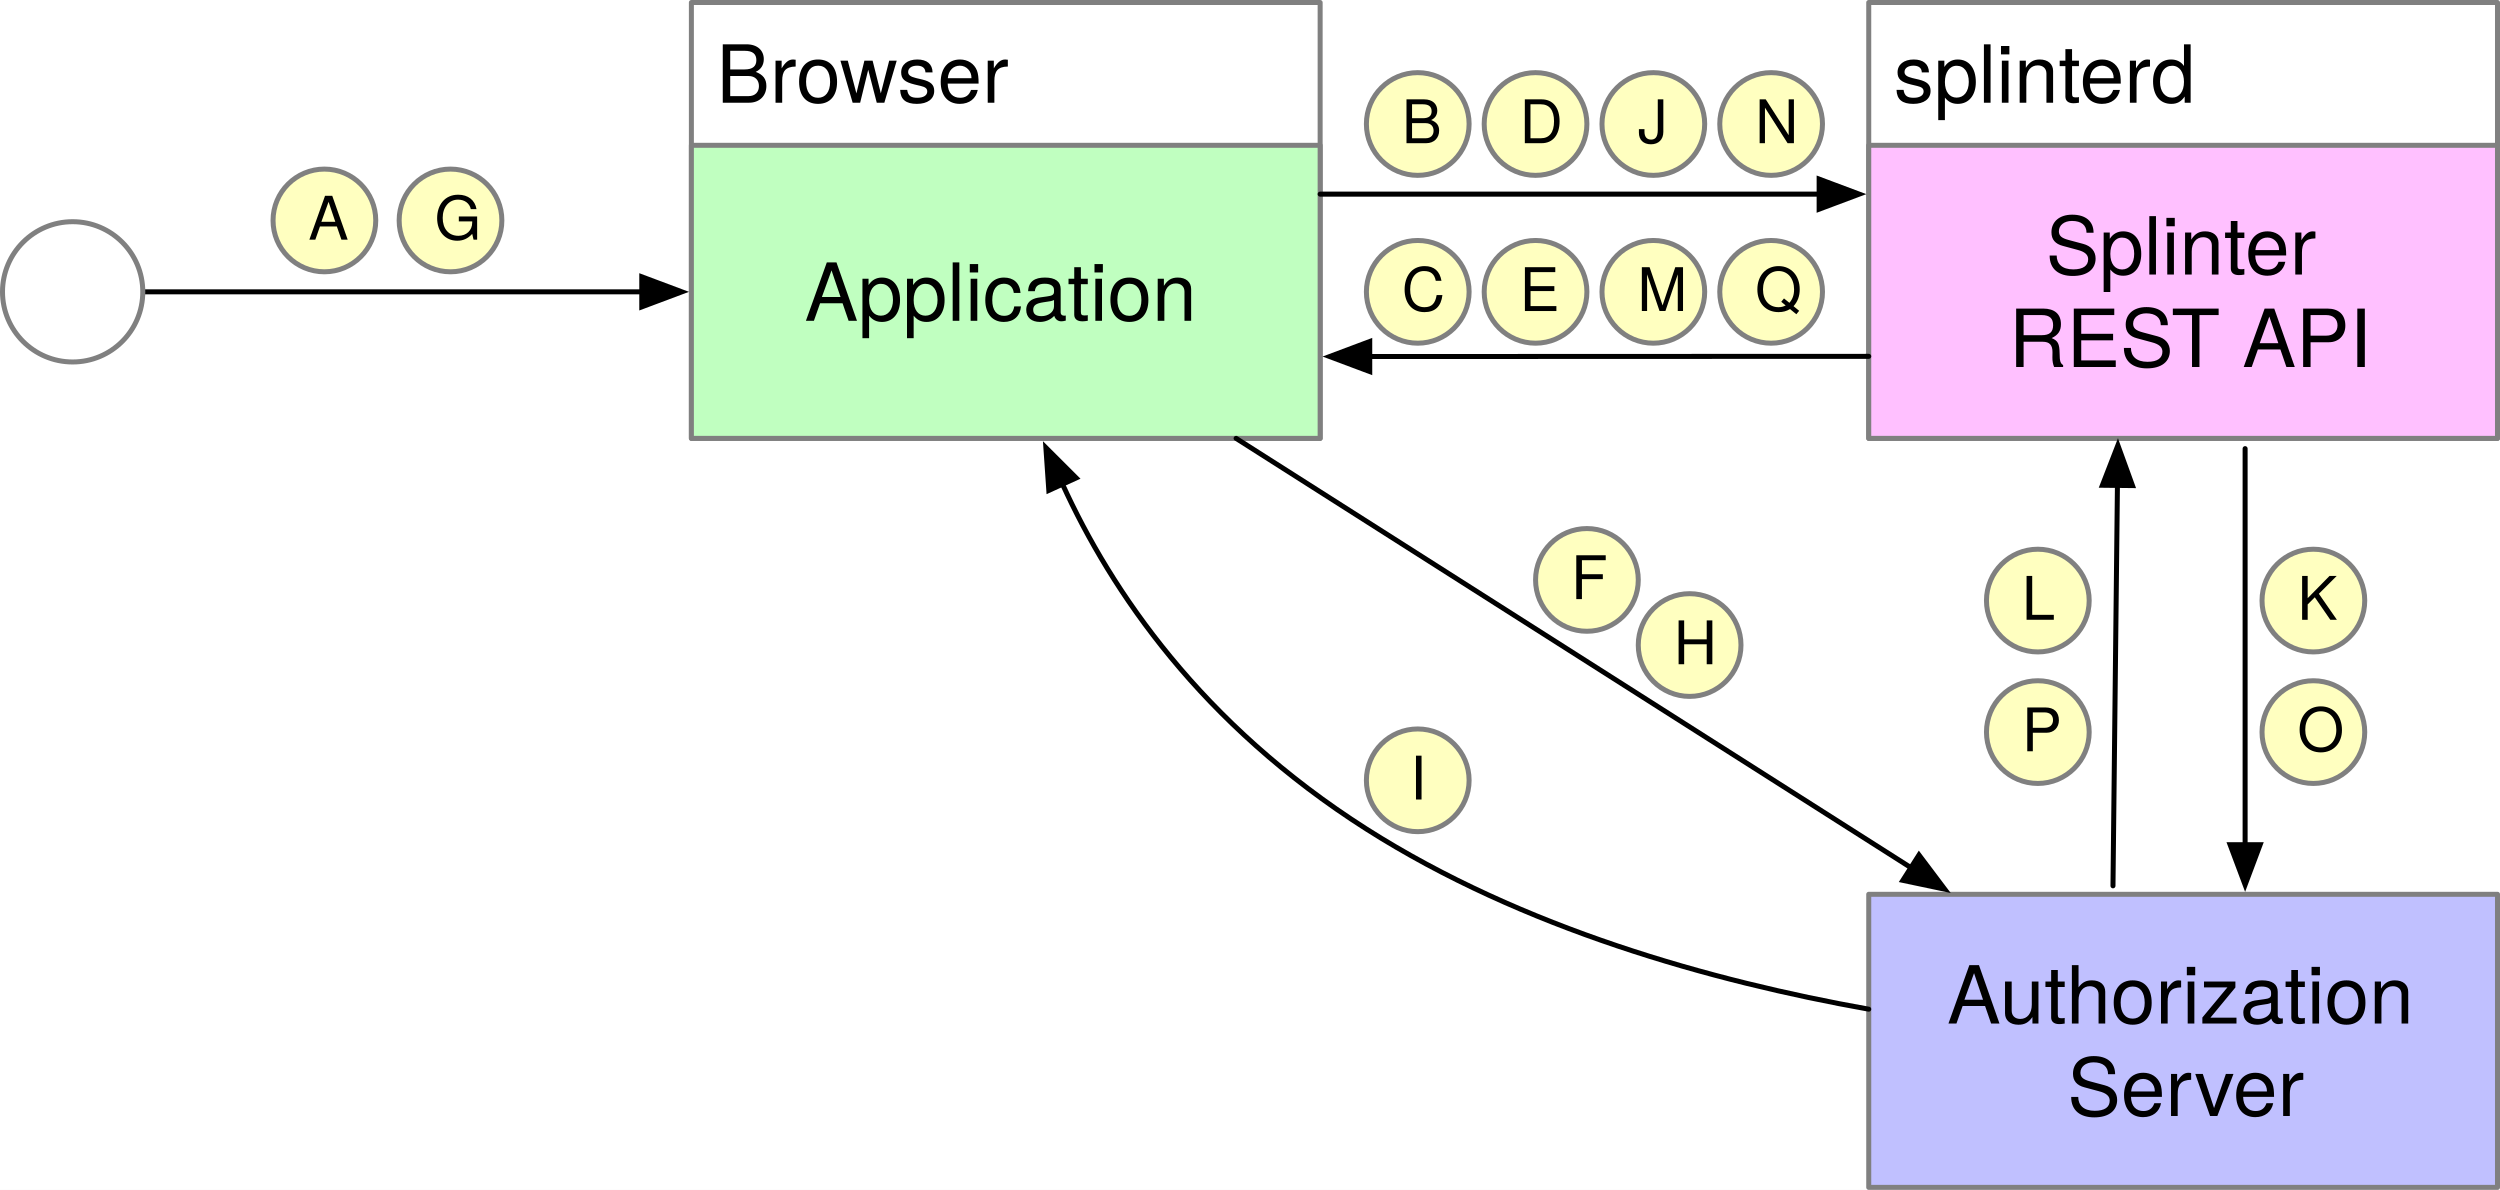
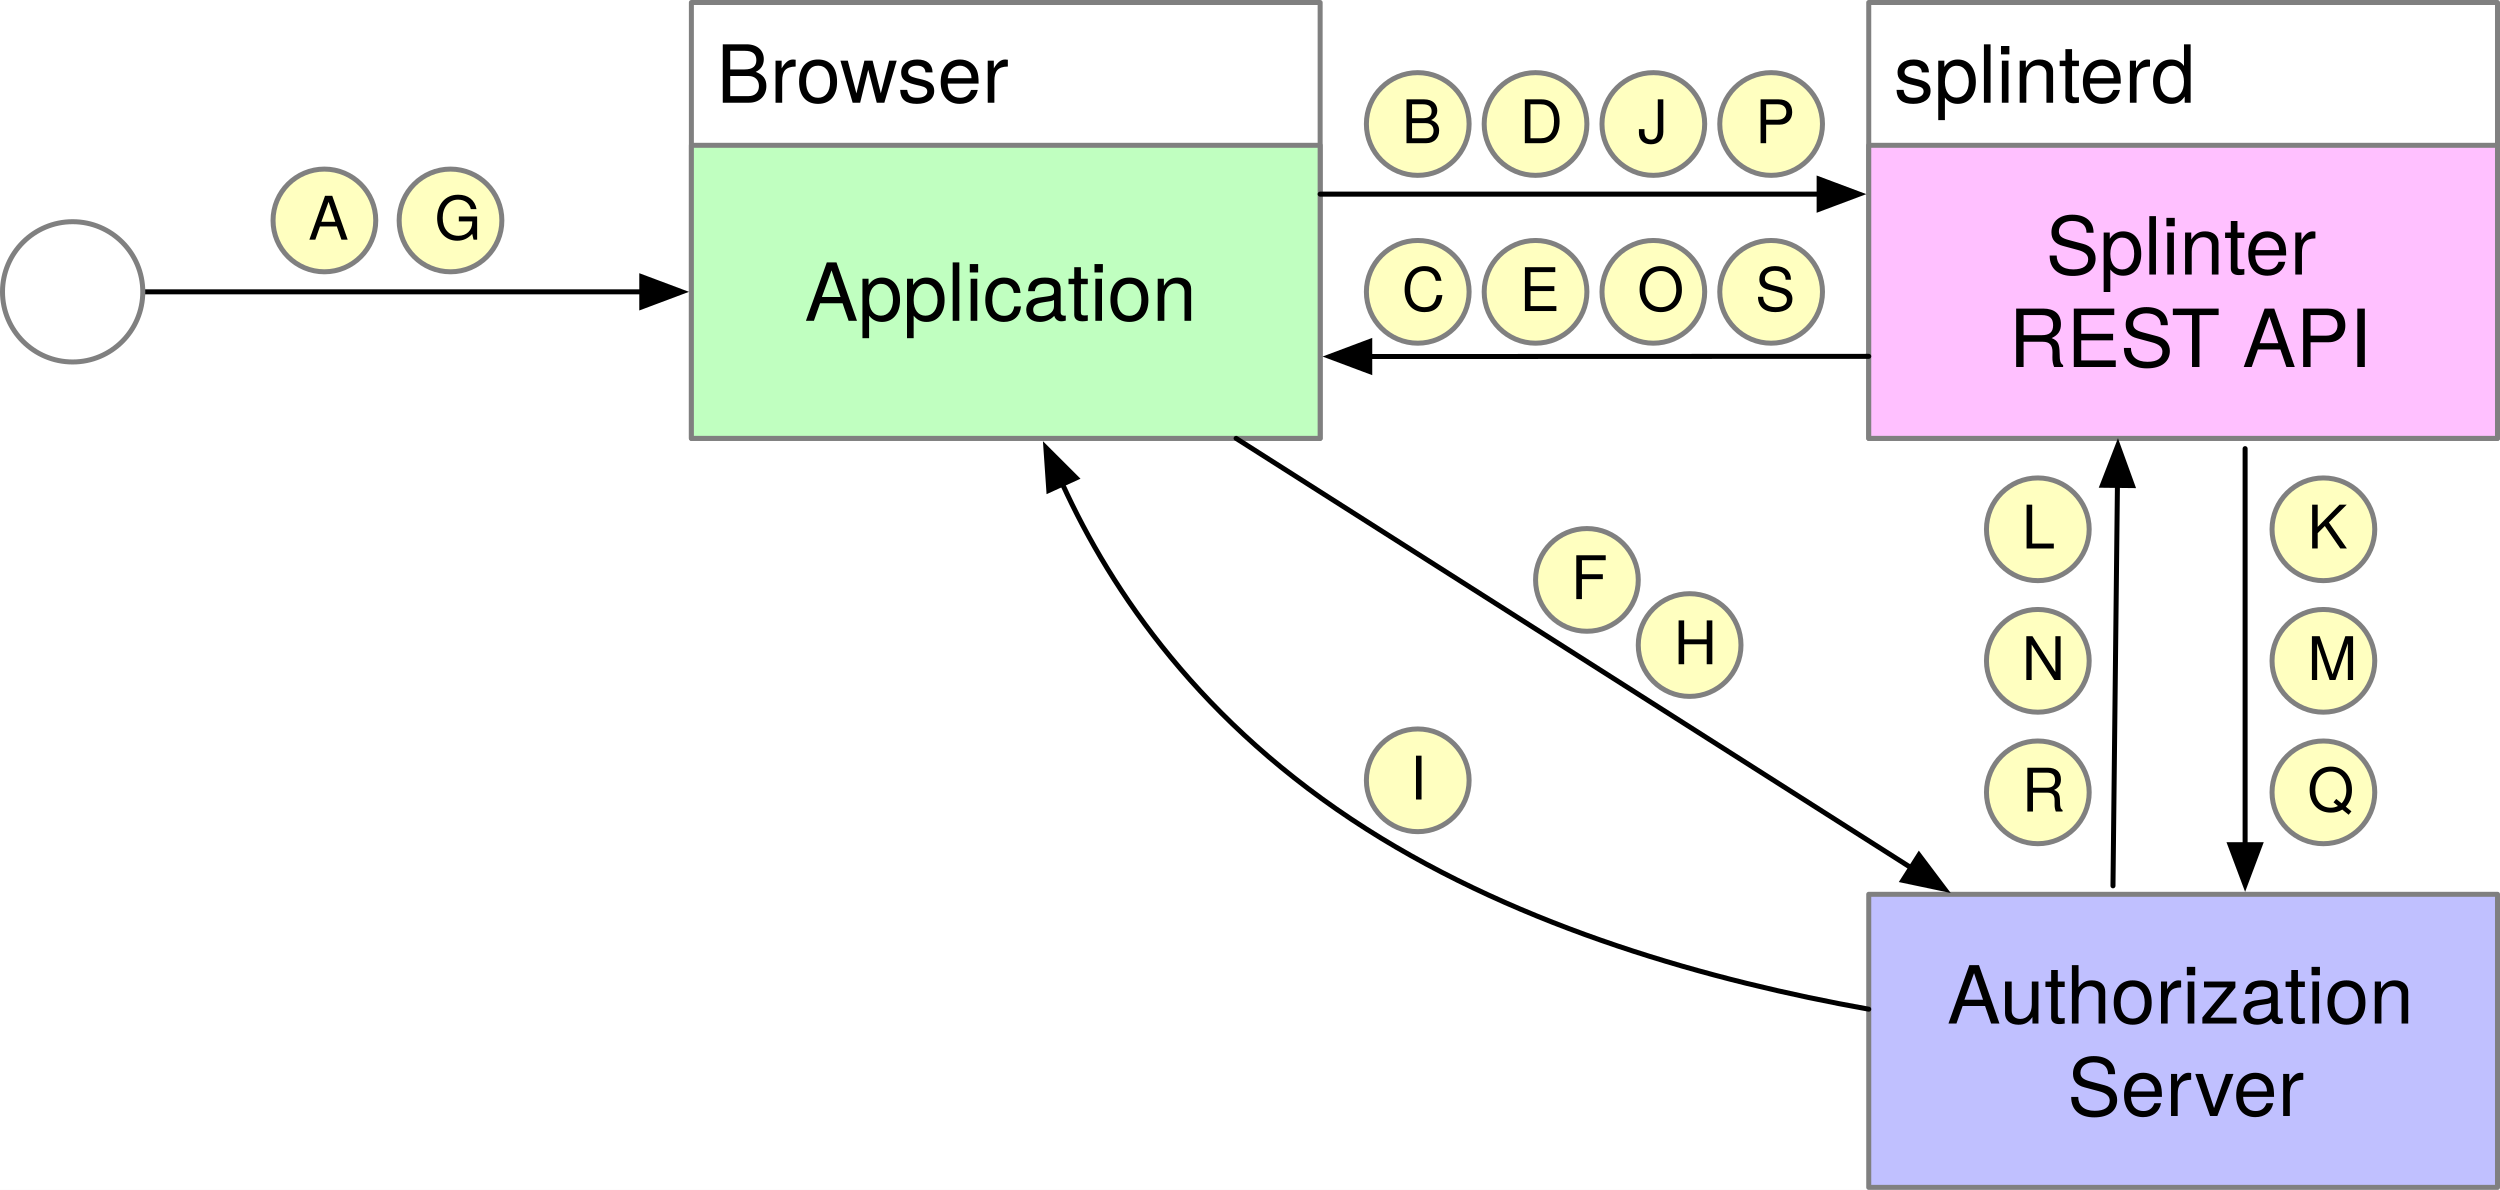
<svg xmlns="http://www.w3.org/2000/svg" version="1.1" viewBox="-161.5 -16.5 499 237.5" width="499" height="237.5">
  <defs>
    <font-face font-family="Helvetica Neue" font-size="16" panose-1="2 0 5 3 0 0 0 2 0 4" units-per-em="1000" underline-position="-100" underline-thickness="50" slope="0" x-height="517" cap-height="714" ascent="951.996" descent="-212.997" font-weight="400">
      <font-face-src>
        <font-face-name name="HelveticaNeue" />
      </font-face-src>
    </font-face>
    <marker orient="auto" overflow="visible" markerUnits="strokeWidth" id="FilledArrow_Marker" stroke-linejoin="miter" stroke-miterlimit="10" viewBox="-1 -4 10 8" markerWidth="10" markerHeight="8" color="black">
      <g>
        <path d="M 8 0 L 0 -3 L 0 3 Z" fill="currentColor" stroke="currentColor" stroke-width="1" />
      </g>
    </marker>
    <font-face font-family="Helvetica Neue" font-size="12" panose-1="2 0 5 3 0 0 0 2 0 4" units-per-em="1000" underline-position="-100" underline-thickness="50" slope="0" x-height="517" cap-height="714" ascent="951.996" descent="-212.997" font-weight="400">
      <font-face-src>
        <font-face-name name="HelveticaNeue" />
      </font-face-src>
    </font-face>
    <marker orient="auto" overflow="visible" markerUnits="strokeWidth" id="FilledArrow_Marker_2" stroke-linejoin="miter" stroke-miterlimit="10" viewBox="-9 -4 10 8" markerWidth="10" markerHeight="8" color="black">
      <g>
        <path d="M -8 0 L 0 3 L 0 -3 Z" fill="currentColor" stroke="currentColor" stroke-width="1" />
      </g>
    </marker>
  </defs>
-   <g id="OAuth_-_Browser_to_Splinter_REST_API" stroke-dasharray="none" stroke="none" stroke-opacity="1" fill="none" fill-opacity="1">
+   <g id="OAuth_-_Browser_to_Splinter_REST_API" fill="none" stroke="none" fill-opacity="1" stroke-dasharray="none" stroke-opacity="1">
    <rect fill="white" x="-161.5" y="-16.5" width="499" height="237.5" />
    <g id="OAuth_-_Browser_to_Splinter_REST_API_Layer_1">
      <g id="Graphic_102">
        <rect x="211.5" y="-16" width="125.5" height="87" fill="white" />
        <rect x="211.5" y="-16" width="125.5" height="87" stroke="gray" stroke-linecap="round" stroke-linejoin="round" stroke-width="1" />
        <text transform="translate(216.5 -11)" fill="black">
          <tspan font-family="Helvetica Neue" font-size="16" font-weight="400" fill="black" x="0" y="15">splinterd</tspan>
        </text>
      </g>
      <g id="Graphic_101">
        <rect x="-23.5" y="-16" width="125.5" height="87" fill="white" />
        <rect x="-23.5" y="-16" width="125.5" height="87" stroke="gray" stroke-linecap="round" stroke-linejoin="round" stroke-width="1" />
        <text transform="translate(-18.5 -11)" fill="black">
          <tspan font-family="Helvetica Neue" font-size="16" font-weight="400" fill="black" x="0" y="15">Browser</tspan>
        </text>
      </g>
      <g id="Graphic_100">
        <rect x="-23.5" y="12.5" width="125.5" height="58.5" fill="#c0ffc0" />
        <rect x="-23.5" y="12.5" width="125.5" height="58.5" stroke="gray" stroke-linecap="round" stroke-linejoin="round" stroke-width="1" />
        <text transform="translate(-18.5 32.526)" fill="black">
          <tspan font-family="Helvetica Neue" font-size="16" font-weight="400" fill="black" x="17.598" y="15">Application</tspan>
        </text>
      </g>
      <g id="Graphic_99">
        <rect x="211.5" y="12.5" width="125.5" height="58.5" fill="#ffc0ff" />
        <rect x="211.5" y="12.5" width="125.5" height="58.5" stroke="gray" stroke-linecap="round" stroke-linejoin="round" stroke-width="1" />
        <text transform="translate(216.5 23.302)" fill="black">
          <tspan font-family="Helvetica Neue" font-size="16" font-weight="400" fill="black" x="30.342" y="15">Splinter</tspan>
          <tspan font-family="Helvetica Neue" font-size="16" font-weight="400" fill="black" x="22.942" y="33.448">REST API</tspan>
        </text>
      </g>
      <g id="Line_98">
        <line x1="-133" y1="41.75" x2="-33.4" y2="41.75" marker-end="url(#FilledArrow_Marker)" stroke="black" stroke-linecap="round" stroke-linejoin="round" stroke-width="1" />
      </g>
      <g id="Graphic_97">
        <circle cx="-147" cy="41.75" r="14" fill="white" />
        <circle cx="-147" cy="41.75" r="14" stroke="gray" stroke-linecap="round" stroke-linejoin="round" stroke-width="1" />
      </g>
      <g id="Line_96">
        <line x1="102" y1="22.25" x2="201.6" y2="22.25" marker-end="url(#FilledArrow_Marker)" stroke="black" stroke-linecap="round" stroke-linejoin="round" stroke-width="1" />
      </g>
      <g id="Graphic_95">
        <rect x="211.5" y="162" width="125.5" height="58.5" fill="#c0c0ff" />
        <rect x="211.5" y="162" width="125.5" height="58.5" stroke="gray" stroke-linecap="round" stroke-linejoin="round" stroke-width="1" />
        <text transform="translate(216.5 172.802)" fill="black">
          <tspan font-family="Helvetica Neue" font-size="16" font-weight="400" fill="black" x="10.646" y="15">Authorization</tspan>
          <tspan font-family="Helvetica Neue" font-size="16" font-weight="400" fill="black" x="34.646" y="33.448">Server</tspan>
        </text>
      </g>
      <g id="Line_94">
        <line x1="85.228" y1="71" x2="219.919" y2="156.686" marker-end="url(#FilledArrow_Marker)" stroke="black" stroke-linecap="round" stroke-linejoin="round" stroke-width="1" />
      </g>
      <g id="Line_93">
        <line x1="286.625" y1="73.049" x2="286.625" y2="152.1" marker-end="url(#FilledArrow_Marker)" stroke="black" stroke-linecap="round" stroke-linejoin="round" stroke-width="1" />
      </g>
      <g id="Graphic_92">
        <circle cx="-96.75" cy="27.5" r="10.25" fill="#ffffc0" />
        <circle cx="-96.75" cy="27.5" r="10.25" stroke="gray" stroke-linecap="round" stroke-linejoin="round" stroke-width="1" />
        <text transform="translate(-99.95 20.332)" fill="black">
          <tspan font-family="Helvetica Neue" font-size="12" font-weight="400" fill="black" x="0" y="11">A</tspan>
        </text>
      </g>
      <g id="Graphic_91">
        <circle cx="121.483" cy="8.25" r="10.25" fill="#ffffc0" />
        <circle cx="121.483" cy="8.25" r="10.25" stroke="gray" stroke-linecap="round" stroke-linejoin="round" stroke-width="1" />
        <text transform="translate(118.2827 1.082001)" fill="black">
          <tspan font-family="Helvetica Neue" font-size="12" font-weight="400" fill="black" x="0" y="11">B</tspan>
        </text>
      </g>
      <g id="Graphic_90">
        <circle cx="121.483" cy="41.75" r="10.25" fill="#ffffc0" />
        <circle cx="121.483" cy="41.75" r="10.25" stroke="gray" stroke-linecap="round" stroke-linejoin="round" stroke-width="1" />
        <text transform="translate(118.2827 34.582)" fill="black">
          <tspan font-family="Helvetica Neue" font-size="12" font-weight="400" fill="black" x="0" y="11">C</tspan>
        </text>
      </g>
      <g id="Graphic_88">
        <circle cx="144.994" cy="41.75" r="10.25" fill="#ffffc0" />
        <circle cx="144.994" cy="41.75" r="10.25" stroke="gray" stroke-linecap="round" stroke-linejoin="round" stroke-width="1" />
        <text transform="translate(141.7943 34.582)" fill="black">
          <tspan font-family="Helvetica Neue" font-size="12" font-weight="400" fill="black" x="0" y="11">E</tspan>
        </text>
      </g>
      <g id="Graphic_86">
        <circle cx="144.994" cy="8.25" r="10.25" fill="#ffffc0" />
        <circle cx="144.994" cy="8.25" r="10.25" stroke="gray" stroke-linecap="round" stroke-linejoin="round" stroke-width="1" />
        <text transform="translate(141.7943 1.082001)" fill="black">
          <tspan font-family="Helvetica Neue" font-size="12" font-weight="400" fill="black" x="0" y="11">D</tspan>
        </text>
      </g>
      <g id="Graphic_85">
        <circle cx="-71.579" cy="27.5" r="10.25" fill="#ffffc0" />
        <circle cx="-71.579" cy="27.5" r="10.25" stroke="gray" stroke-linecap="round" stroke-linejoin="round" stroke-width="1" />
        <text transform="translate(-74.779 20.332)" fill="black">
          <tspan font-family="Helvetica Neue" font-size="12" font-weight="400" fill="black" x="0" y="11">G</tspan>
        </text>
      </g>
      <g id="Graphic_83">
        <circle cx="175.75" cy="112.25" r="10.25" fill="#ffffc0" />
        <circle cx="175.75" cy="112.25" r="10.25" stroke="gray" stroke-linecap="round" stroke-linejoin="round" stroke-width="1" />
        <text transform="translate(172.55 105.082)" fill="black">
          <tspan font-family="Helvetica Neue" font-size="12" font-weight="400" fill="black" x="0" y="11">H</tspan>
        </text>
      </g>
      <g id="Graphic_82">
        <circle cx="168.506" cy="8.25" r="10.25" fill="#ffffc0" />
        <circle cx="168.506" cy="8.25" r="10.25" stroke="gray" stroke-linecap="round" stroke-linejoin="round" stroke-width="1" />
        <text transform="translate(165.3057 1.082001)" fill="black">
          <tspan font-family="Helvetica Neue" font-size="12" font-weight="400" fill="black" x=".086" y="11">J</tspan>
        </text>
      </g>
      <g id="Graphic_81">
-         <circle cx="300.25" cy="103.374" r="10.25" fill="#ffffc0" />
-         <circle cx="300.25" cy="103.374" r="10.25" stroke="gray" stroke-linecap="round" stroke-linejoin="round" stroke-width="1" />
-         <text transform="translate(297.05 96.20575)" fill="black">
+         <circle cx="302.25" cy="89.147" r="10.25" fill="#ffffc0" />
+         <circle cx="302.25" cy="89.147" r="10.25" stroke="gray" stroke-linecap="round" stroke-linejoin="round" stroke-width="1" />
+         <text transform="translate(299.05 81.97913)" fill="black">
          <tspan font-family="Helvetica Neue" font-size="12" font-weight="400" fill="black" x="0" y="11">K</tspan>
        </text>
      </g>
      <g id="Line_80">
        <line x1="211.5" y1="54.625" x2="111.9" y2="54.663" marker-end="url(#FilledArrow_Marker)" stroke="black" stroke-linecap="round" stroke-linejoin="round" stroke-width="1" />
      </g>
      <g id="Line_78">
        <line x1="260.25" y1="160.309" x2="261.14" y2="80.389" marker-end="url(#FilledArrow_Marker)" stroke="black" stroke-linecap="round" stroke-linejoin="round" stroke-width="1" />
      </g>
      <g id="Graphic_77">
-         <circle cx="245.25" cy="103.374" r="10.25" fill="#ffffc0" />
-         <circle cx="245.25" cy="103.374" r="10.25" stroke="gray" stroke-linecap="round" stroke-linejoin="round" stroke-width="1" />
-         <text transform="translate(242.05 96.20575)" fill="black">
+         <circle cx="245.25" cy="89.147" r="10.25" fill="#ffffc0" />
+         <circle cx="245.25" cy="89.147" r="10.25" stroke="gray" stroke-linecap="round" stroke-linejoin="round" stroke-width="1" />
+         <text transform="translate(242.05 81.97913)" fill="black">
          <tspan font-family="Helvetica Neue" font-size="12" font-weight="400" fill="black" x="0" y="11">L</tspan>
        </text>
      </g>
      <g id="Graphic_76">
        <circle cx="168.506" cy="41.75" r="10.25" fill="#ffffc0" />
        <circle cx="168.506" cy="41.75" r="10.25" stroke="gray" stroke-linecap="round" stroke-linejoin="round" stroke-width="1" />
        <text transform="translate(165.3057 34.582)" fill="black">
-           <tspan font-family="Helvetica Neue" font-size="12" font-weight="400" fill="black" x="0" y="11">M</tspan>
+           <tspan font-family="Helvetica Neue" font-size="12" font-weight="400" fill="black" x="0" y="11">O</tspan>
        </text>
      </g>
      <g id="Graphic_73">
        <circle cx="192.017" cy="8.25" r="10.25" fill="#ffffc0" />
        <circle cx="192.017" cy="8.25" r="10.25" stroke="gray" stroke-linecap="round" stroke-linejoin="round" stroke-width="1" />
        <text transform="translate(188.8173 1.082001)" fill="black">
-           <tspan font-family="Helvetica Neue" font-size="12" font-weight="400" fill="black" x="0" y="11">N</tspan>
+           <tspan font-family="Helvetica Neue" font-size="12" font-weight="400" fill="black" x="0" y="11">P</tspan>
        </text>
      </g>
      <g id="Graphic_72">
-         <circle cx="300.25" cy="129.626" r="10.25" fill="#ffffc0" />
-         <circle cx="300.25" cy="129.626" r="10.25" stroke="gray" stroke-linecap="round" stroke-linejoin="round" stroke-width="1" />
-         <text transform="translate(297.05 122.4583)" fill="black">
-           <tspan font-family="Helvetica Neue" font-size="12" font-weight="400" fill="black" x="0" y="11">O</tspan>
+         <circle cx="302.25" cy="141.652" r="10.25" fill="#ffffc0" />
+         <circle cx="302.25" cy="141.652" r="10.25" stroke="gray" stroke-linecap="round" stroke-linejoin="round" stroke-width="1" />
+         <text transform="translate(299.05 134.4841)" fill="black">
+           <tspan font-family="Helvetica Neue" font-size="12" font-weight="400" fill="black" x="0" y="11">Q</tspan>
        </text>
      </g>
      <g id="Graphic_71">
-         <circle cx="245.25" cy="129.626" r="10.25" fill="#ffffc0" />
-         <circle cx="245.25" cy="129.626" r="10.25" stroke="gray" stroke-linecap="round" stroke-linejoin="round" stroke-width="1" />
-         <text transform="translate(242.05 122.4583)" fill="black">
-           <tspan font-family="Helvetica Neue" font-size="12" font-weight="400" fill="black" x="0" y="11">P</tspan>
+         <circle cx="245.25" cy="141.652" r="10.25" fill="#ffffc0" />
+         <circle cx="245.25" cy="141.652" r="10.25" stroke="gray" stroke-linecap="round" stroke-linejoin="round" stroke-width="1" />
+         <text transform="translate(242.05 134.4841)" fill="black">
+           <tspan font-family="Helvetica Neue" font-size="12" font-weight="400" fill="black" x="0" y="11">R</tspan>
        </text>
      </g>
      <g id="Graphic_70">
        <circle cx="192.017" cy="41.75" r="10.25" fill="#ffffc0" />
        <circle cx="192.017" cy="41.75" r="10.25" stroke="gray" stroke-linecap="round" stroke-linejoin="round" stroke-width="1" />
        <text transform="translate(188.8173 34.582)" fill="black">
-           <tspan font-family="Helvetica Neue" font-size="12" font-weight="400" fill="black" x="0" y="11">Q</tspan>
+           <tspan font-family="Helvetica Neue" font-size="12" font-weight="400" fill="black" x="0" y="11">S</tspan>
        </text>
      </g>
      <g id="Graphic_69">
        <circle cx="155.25" cy="99.25" r="10.25" fill="#ffffc0" />
        <circle cx="155.25" cy="99.25" r="10.25" stroke="gray" stroke-linecap="round" stroke-linejoin="round" stroke-width="1" />
        <text transform="translate(152.05 92.082)" fill="black">
          <tspan font-family="Helvetica Neue" font-size="12" font-weight="400" fill="black" x="0" y="11">F</tspan>
        </text>
      </g>
      <g id="Graphic_68">
        <circle cx="121.483" cy="139.25" r="10.25" fill="#ffffc0" />
        <circle cx="121.483" cy="139.25" r="10.25" stroke="gray" stroke-linecap="round" stroke-linejoin="round" stroke-width="1" />
        <text transform="translate(118.2827 132.082)" fill="black">
          <tspan font-family="Helvetica Neue" font-size="12" font-weight="400" fill="black" x="1.646" y="11">I</tspan>
        </text>
      </g>
      <g id="Line_67">
        <path d="M 50.575 80.139 C 60.319 101.535 78.285 128.009 111.233 148.969 C 142.43 168.816 180.184 179.346 211.5 184.934" marker-start="url(#FilledArrow_Marker_2)" stroke="black" stroke-linecap="round" stroke-linejoin="round" stroke-width="1" />
      </g>
+       <g id="Graphic_103">
+         <circle cx="302.25" cy="115.4" r="10.25" fill="#ffffc0" />
+         <circle cx="302.25" cy="115.4" r="10.25" stroke="gray" stroke-linecap="round" stroke-linejoin="round" stroke-width="1" />
+         <text transform="translate(299.05 108.2316)" fill="black">
+           <tspan font-family="Helvetica Neue" font-size="12" font-weight="400" fill="black" x="0" y="11">M</tspan>
+         </text>
+       </g>
+       <g id="Graphic_104">
+         <circle cx="245.25" cy="115.4" r="10.25" fill="#ffffc0" />
+         <circle cx="245.25" cy="115.4" r="10.25" stroke="gray" stroke-linecap="round" stroke-linejoin="round" stroke-width="1" />
+         <text transform="translate(242.05 108.2316)" fill="black">
+           <tspan font-family="Helvetica Neue" font-size="12" font-weight="400" fill="black" x="0" y="11">N</tspan>
+         </text>
+       </g>
    </g>
  </g>
</svg>
